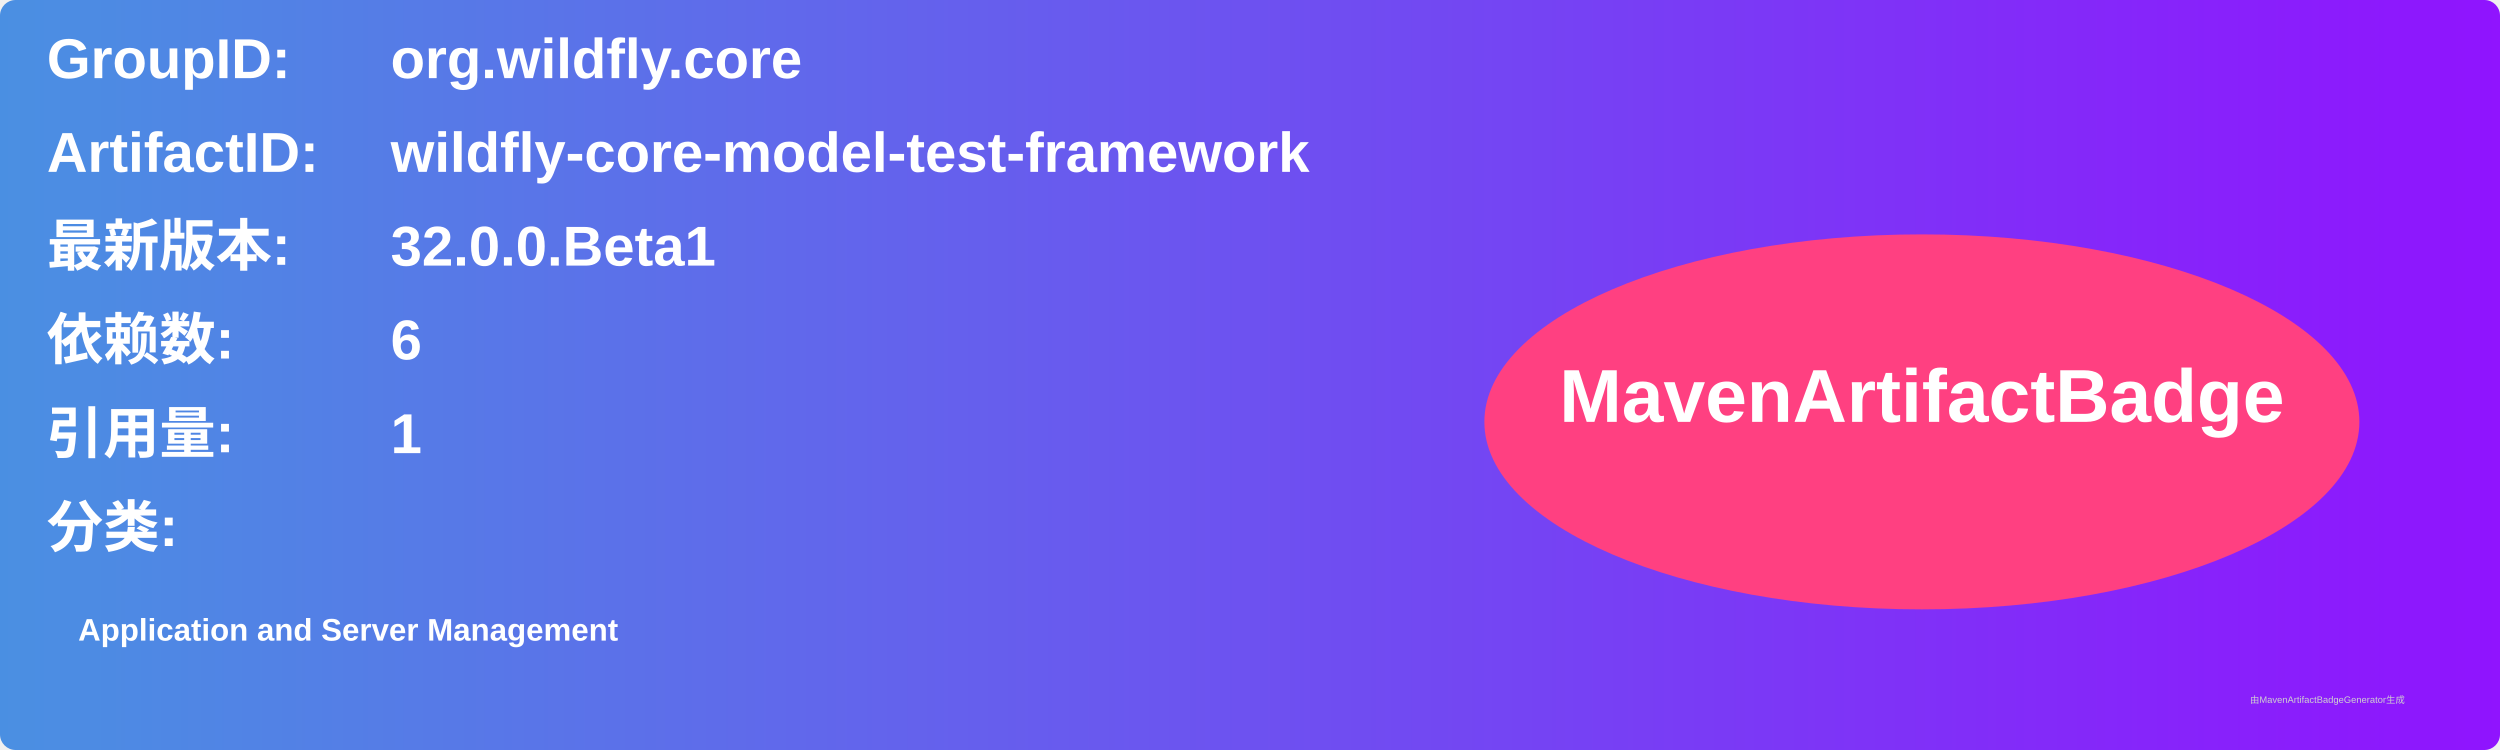
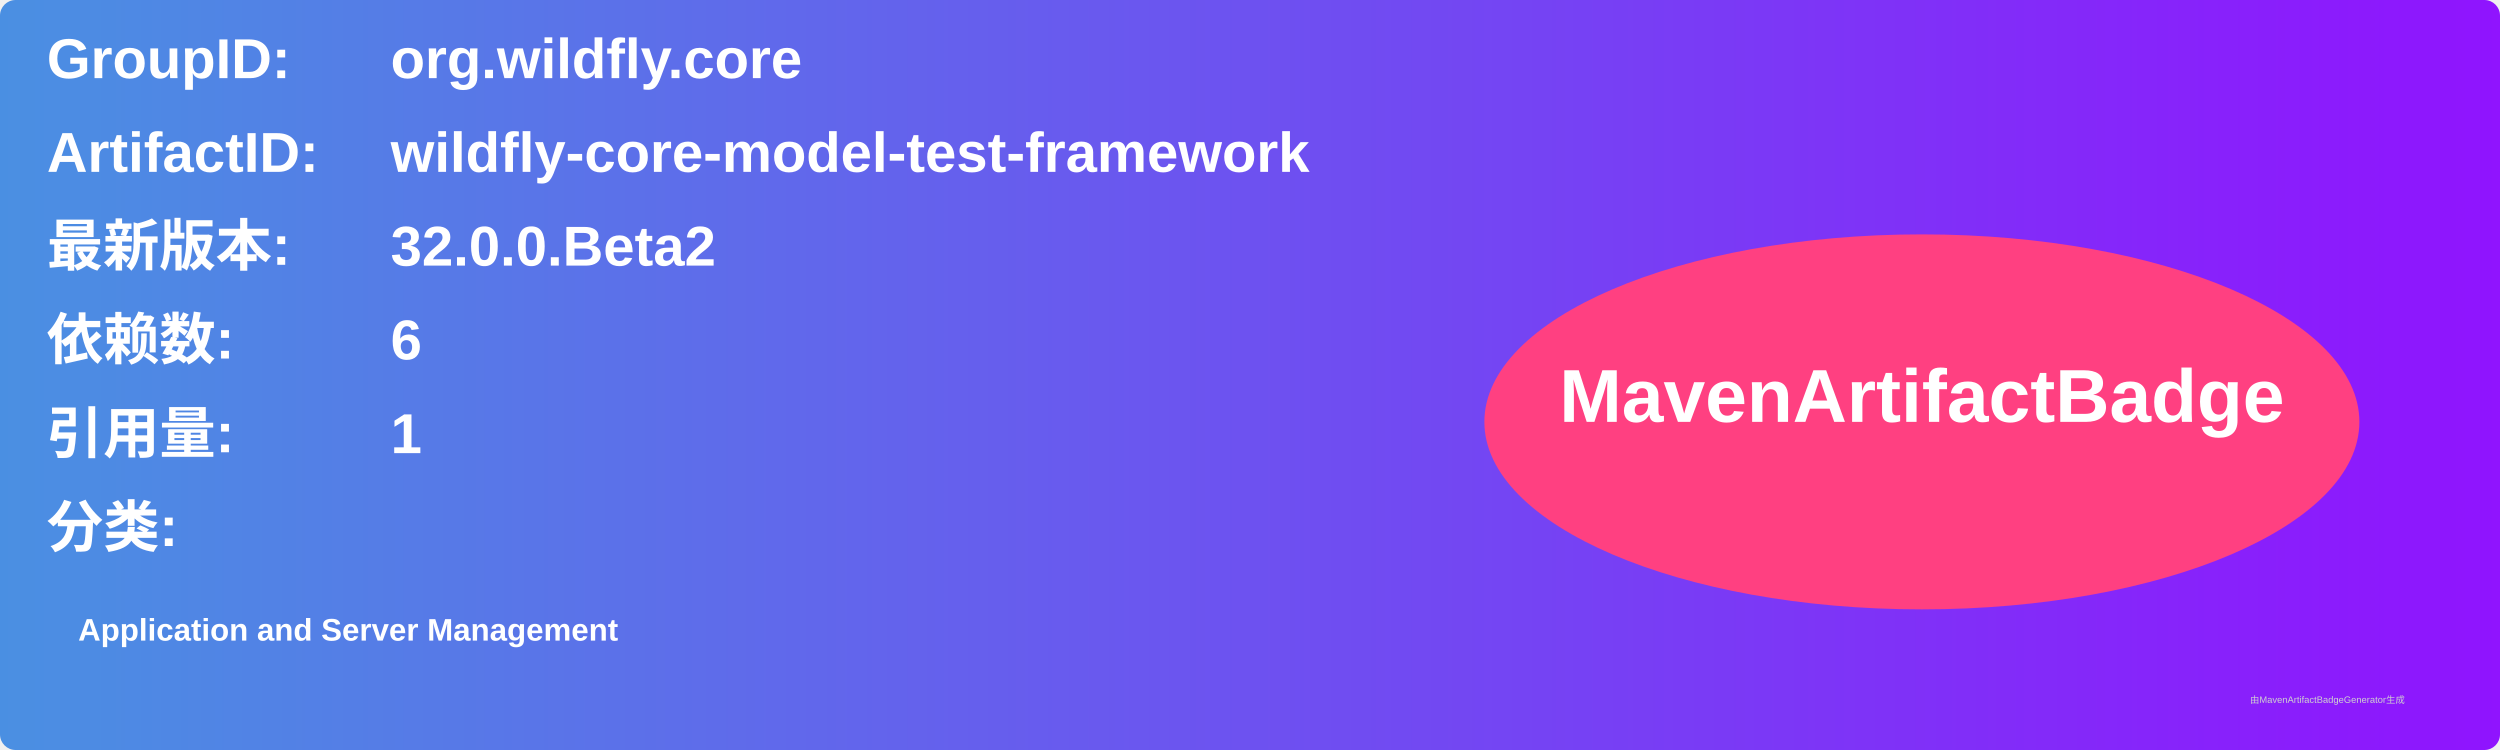
<svg xmlns="http://www.w3.org/2000/svg" width="800" height="240" viewBox="0 0 800 240">
  <linearGradient id="grad" x1="0%" y1="0%" x2="100%" y2="0%">
    <stop offset="0%" stop-color="#4a90e2" />
    <stop offset="100%" stop-color="#9013fe" />
  </linearGradient>
  <rect width="100%" height="100%" rx="5" ry="5" fill="url(#grad)" />
  <g transform="translate(15, 15)">
    <text x="0" y="10" font-family="Arial" font-size="18" fill="white" font-weight="bold" width="260">GroupID:</text>
    <text x="110" y="10" font-family="Arial" font-size="18" fill="white" font-weight="bold" width="460">org.wildfly.core</text>
    <text x="0" y="40" font-family="Arial" font-size="18" fill="white" font-weight="bold" width="260">ArtifactID:</text>
    <text x="110" y="40" font-family="Arial" font-size="18" fill="white" font-weight="bold" width="460">wildfly-core-model-test-framework</text>
    <text x="0" y="70" font-family="Arial" font-size="18" fill="white" font-weight="bold">最新版本:</text>
    <text x="110" y="70" font-family="Arial" font-size="18" fill="white" font-weight="bold">
-       <tspan font-weight="bold">32.0.0.Beta1</tspan>
+       <tspan font-weight="bold">32.0.0.Beta2</tspan>
    </text>
    <text x="0" y="100" font-family="Arial" font-size="18" fill="white" font-weight="bold">依赖数: </text>
    <text x="110" y="100" font-family="Arial" font-size="18" fill="white">
      <tspan font-weight="bold">6</tspan>
    </text>
    <text x="0" y="130" font-family="Arial" font-size="18" fill="white" font-weight="bold">引用量: </text>
    <text x="110" y="130" font-family="Arial" font-size="18" fill="white">
      <tspan font-weight="bold">1</tspan>
    </text>
    <text x="0" y="160" font-family="Arial" font-size="18" fill="white" font-weight="bold">分类:</text>
    <text x="10" y="190" font-family="Arial" font-size="10" fill="white">
      <tspan font-weight="bold">Application and Server Management</tspan>
    </text>
    <ellipse cx="600" cy="120" rx="140" ry="60" fill="#ff4081" />
    <text x="600" y="120" text-anchor="middle" font-family="Arial" font-size="24" fill="white" font-weight="bold">MavenArtifactBadge</text>
  </g>
  <text x="720" y="225" font-family="Arial" font-size="3" fill="#d0d0d0">由MavenArtifactBadgeGenerator生成</text>
</svg>
